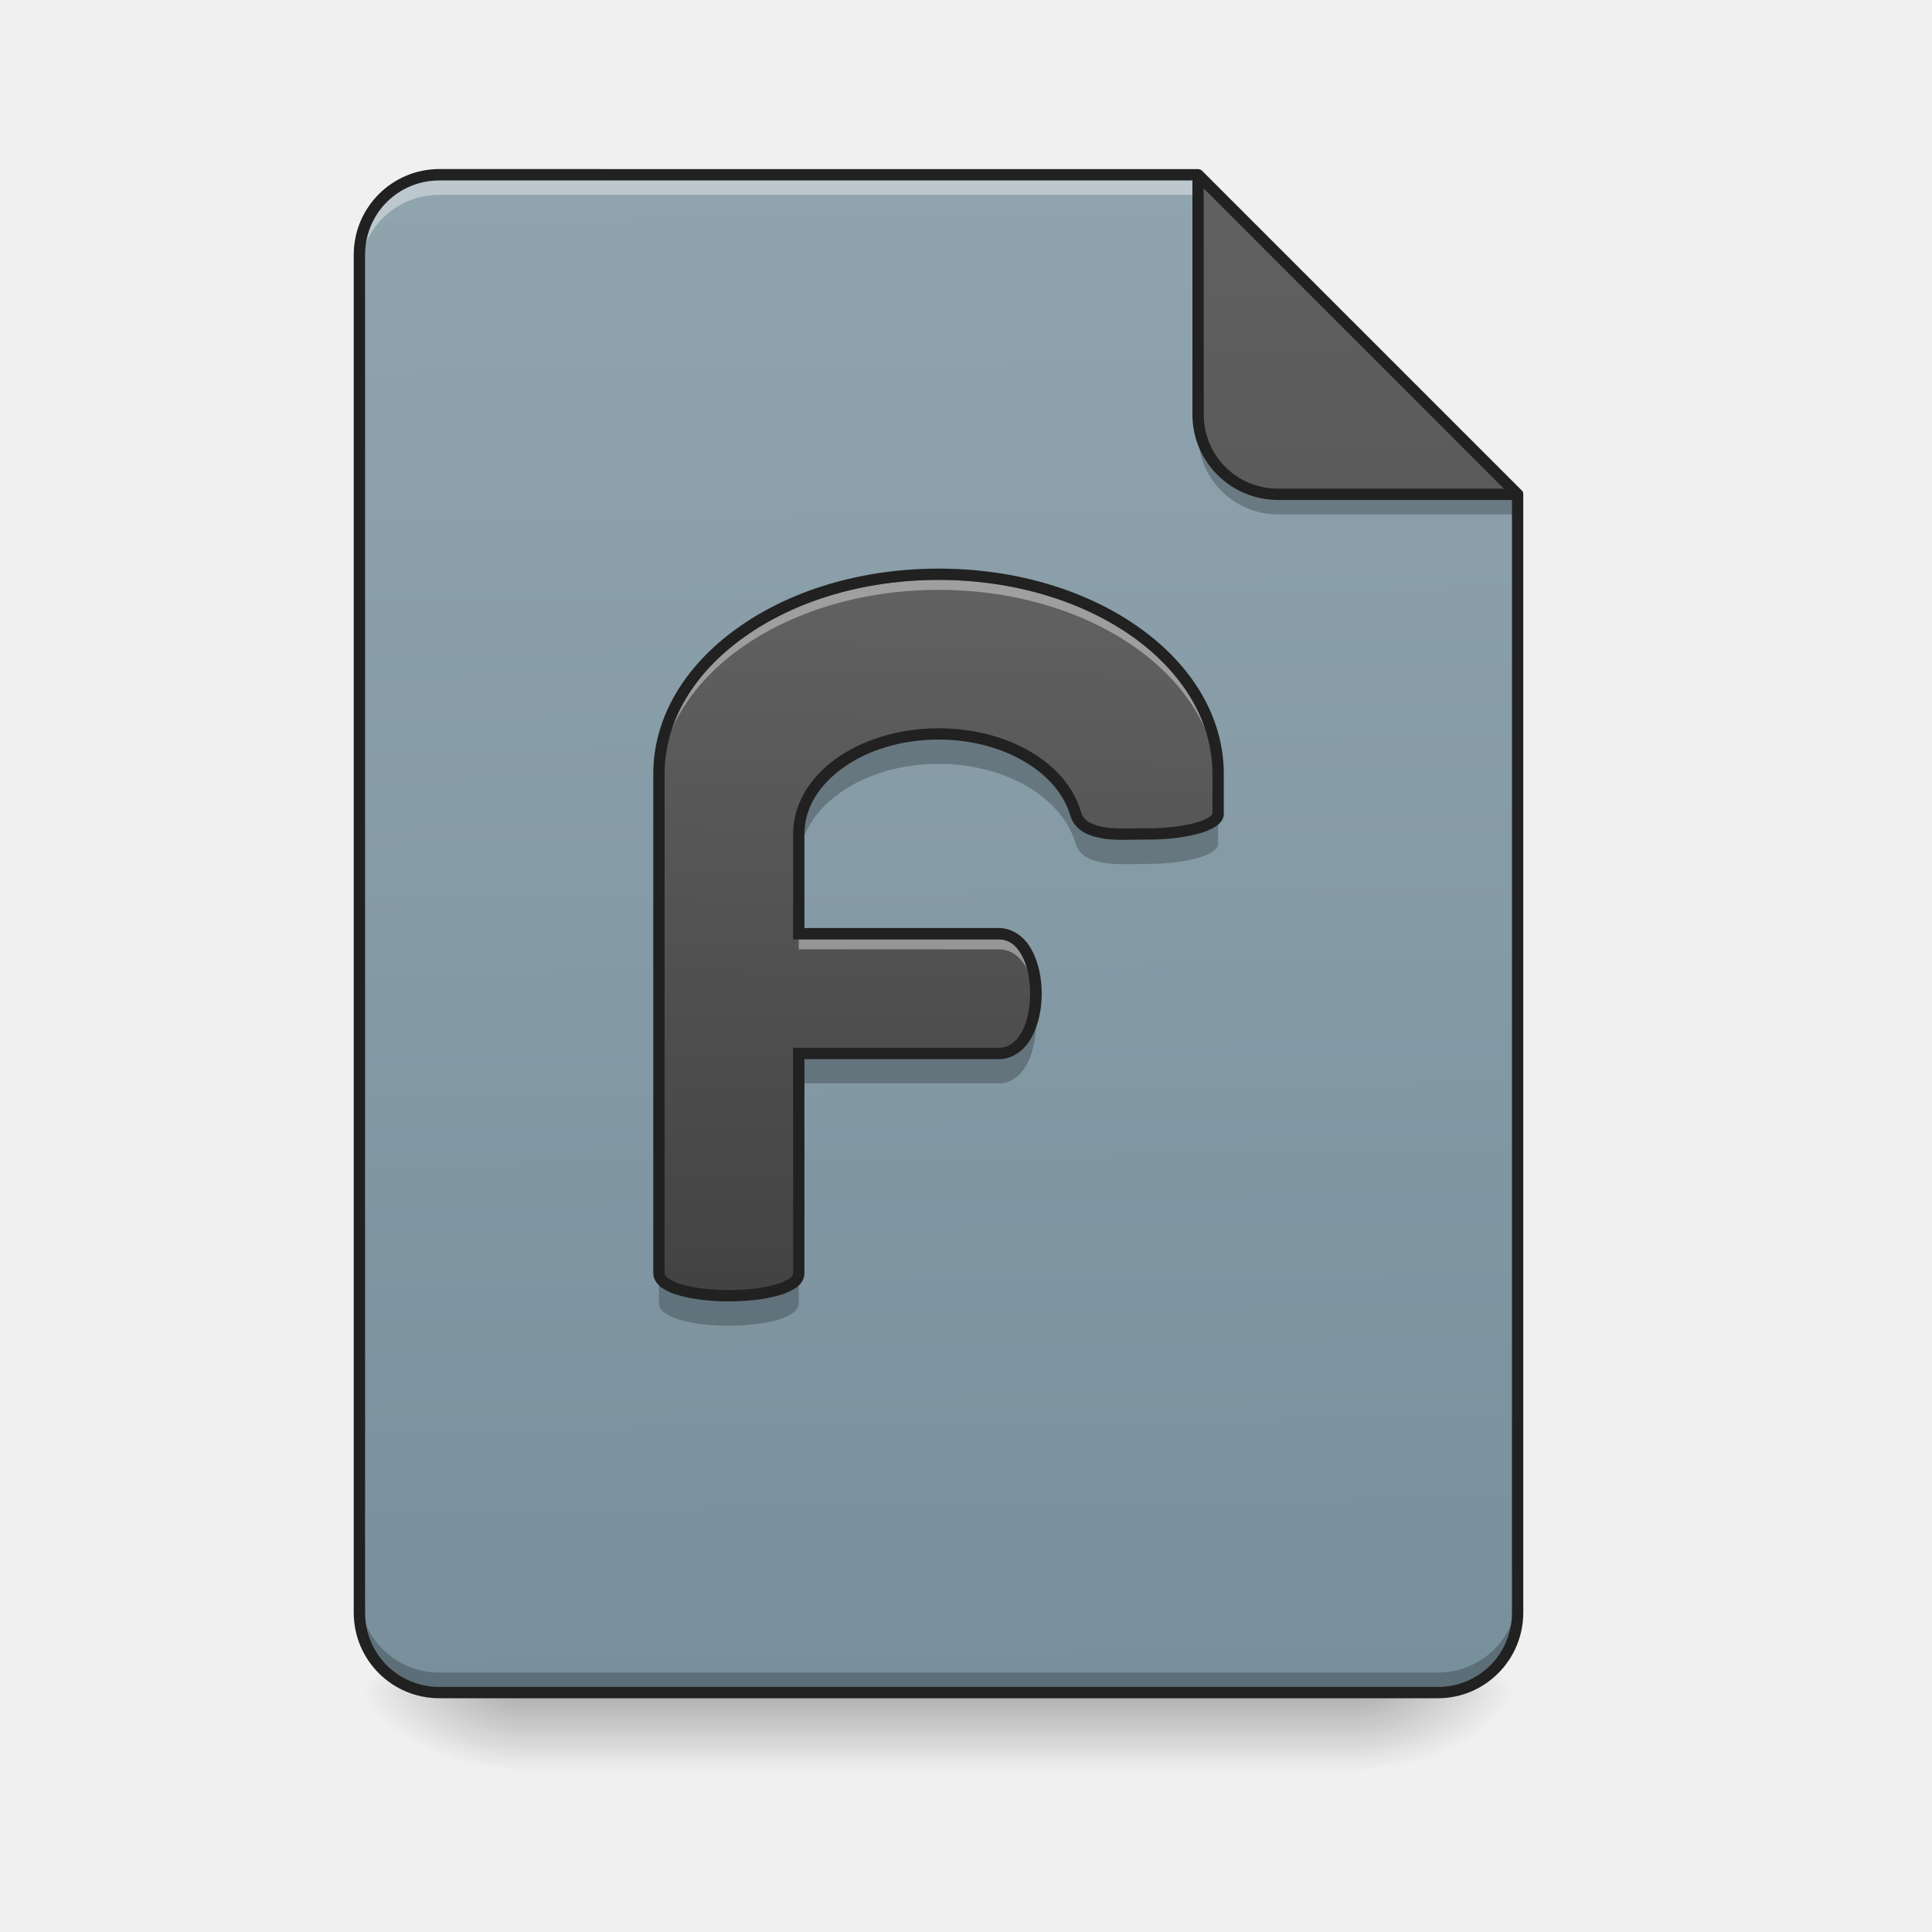
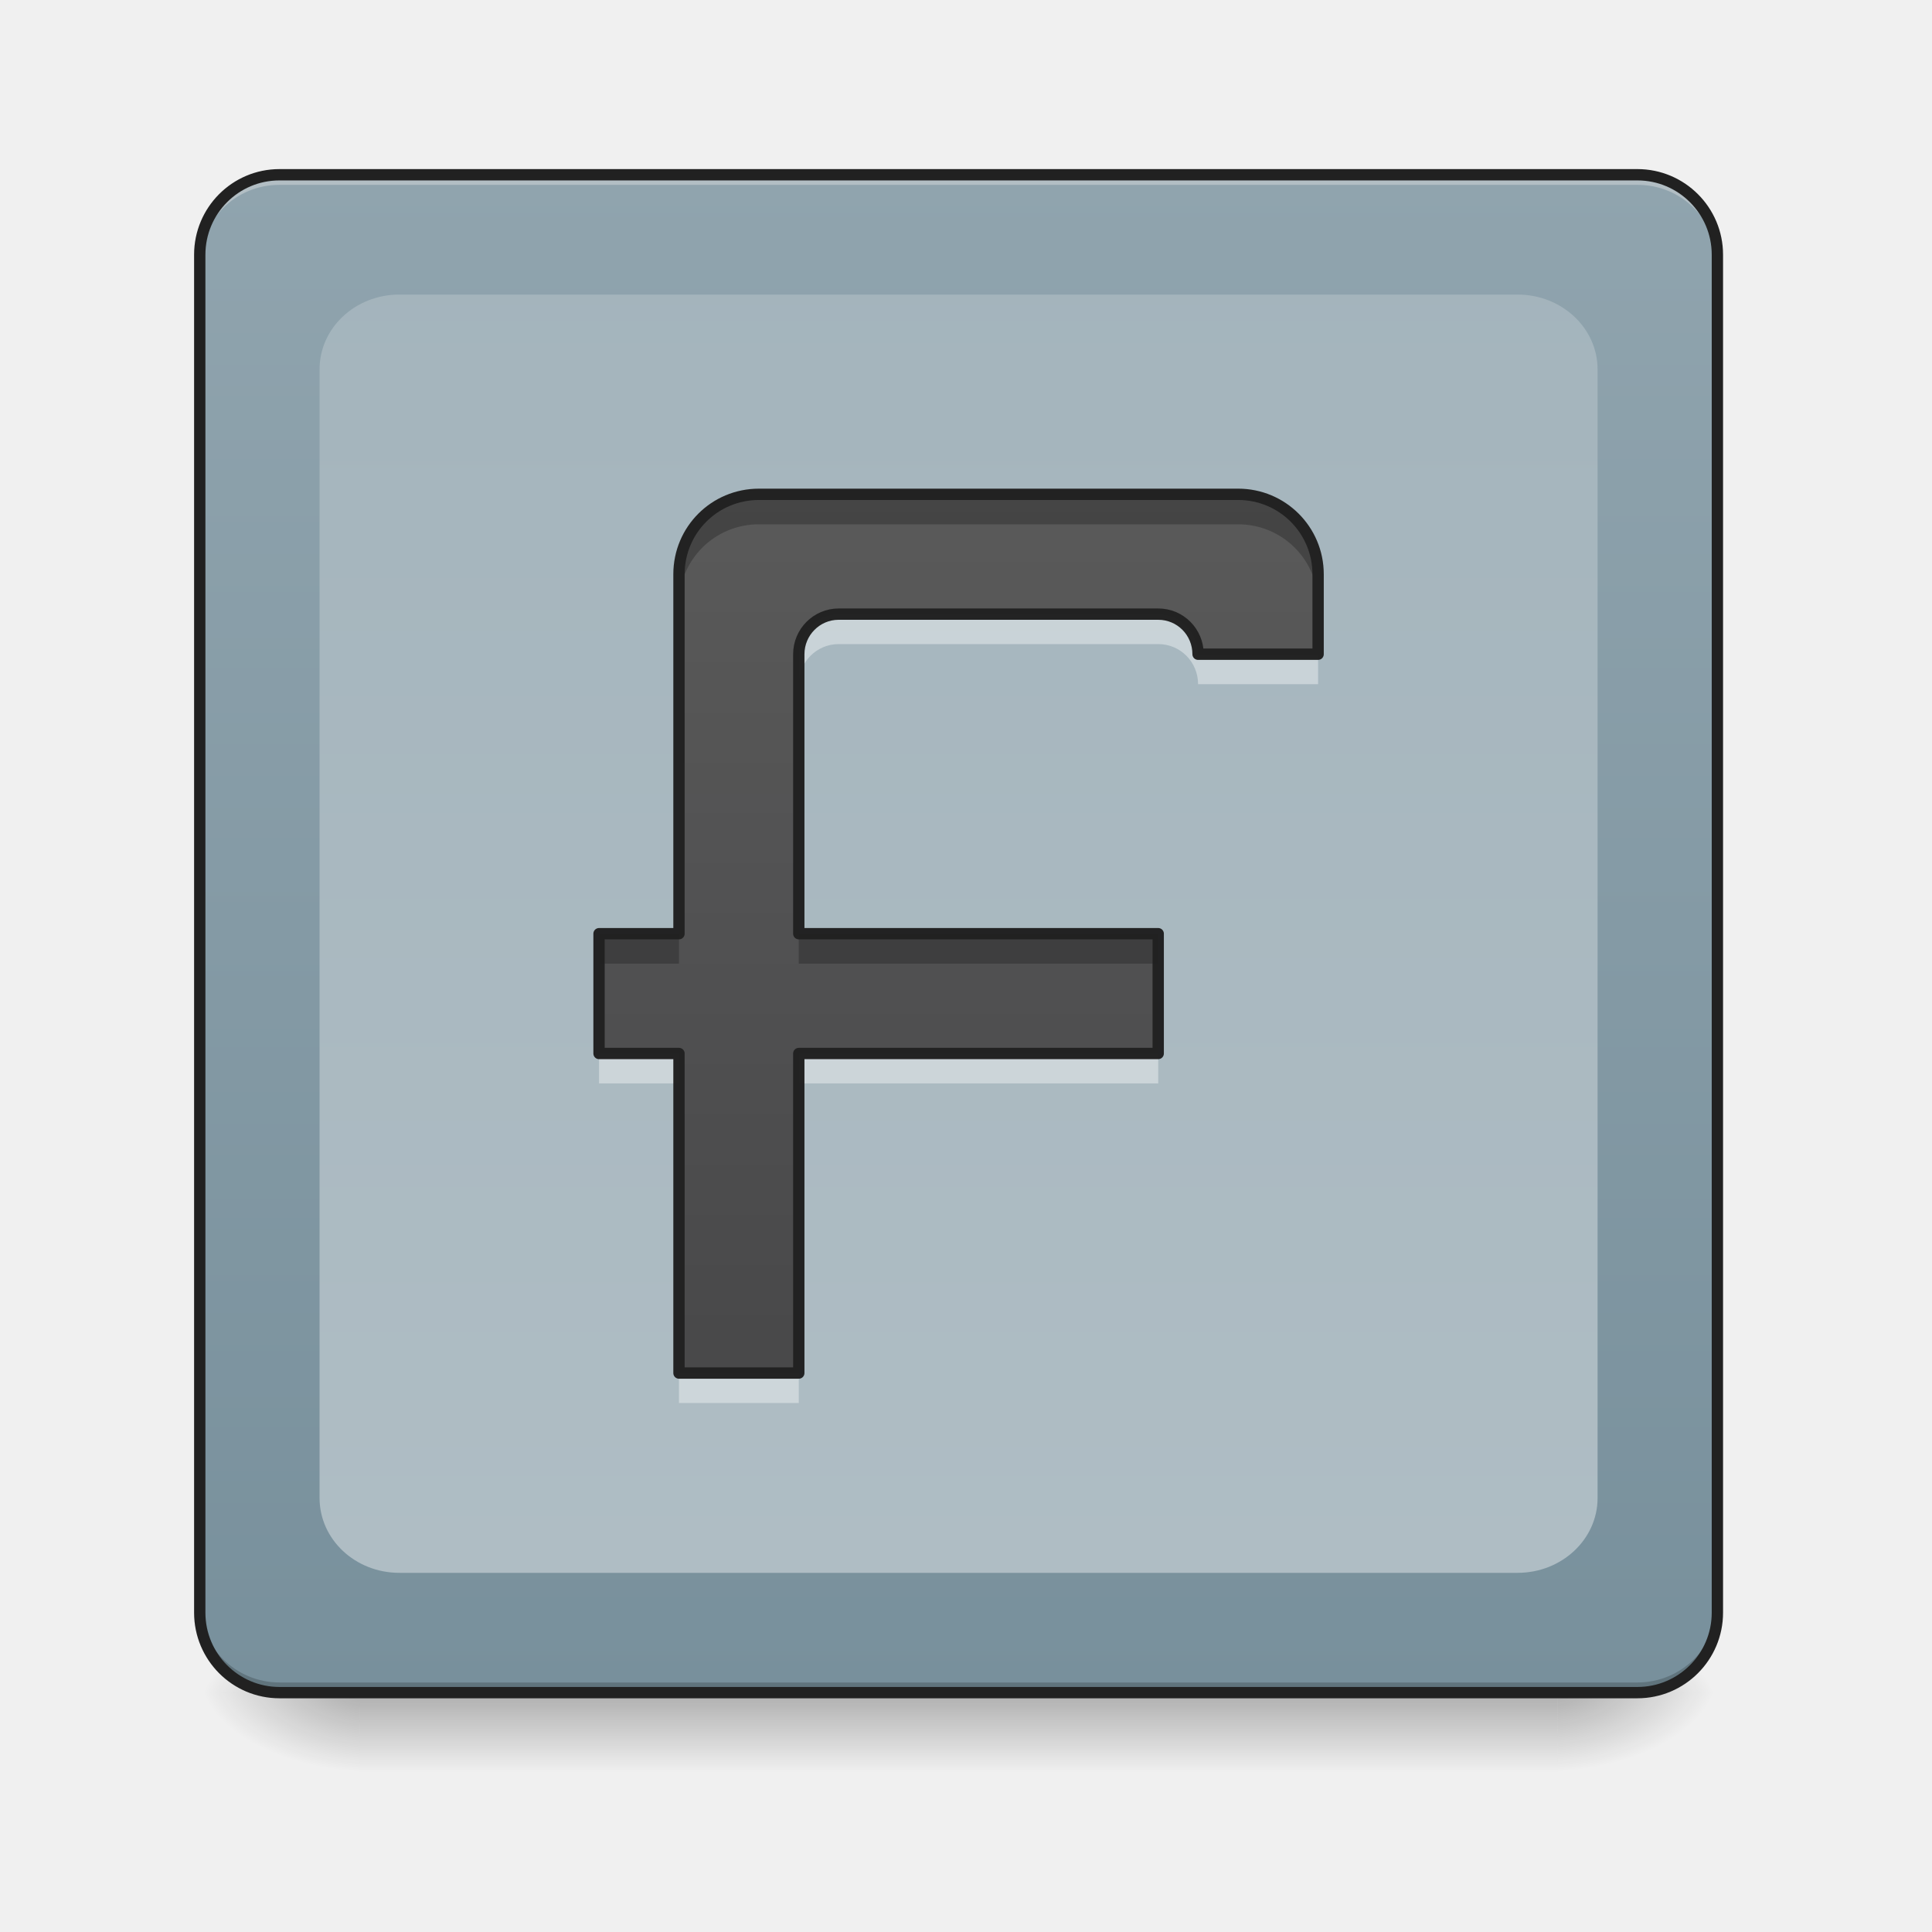
- <svg xmlns="http://www.w3.org/2000/svg" xmlns:xlink="http://www.w3.org/1999/xlink" height="32" width="32">
-   <linearGradient id="a" gradientUnits="userSpaceOnUse" x1="15.875" x2="15.875" y1="28.033" y2="29.356">
-     <stop offset="0" stop-opacity=".275" />
-     <stop offset="1" stop-opacity="0" />
-   </linearGradient>
-   <linearGradient id="b">
-     <stop offset="0" stop-opacity=".314" />
-     <stop offset=".222" stop-opacity=".275" />
-     <stop offset="1" stop-opacity="0" />
-   </linearGradient>
-   <radialGradient id="c" cx="450.909" cy="189.579" gradientTransform="matrix(0 -.07813 -.14064 0 48.823 63.595)" gradientUnits="userSpaceOnUse" r="21.167" xlink:href="#b" />
-   <radialGradient id="d" cx="450.909" cy="189.579" gradientTransform="matrix(0 .07813 .14064 0 -17.732 -7.527)" gradientUnits="userSpaceOnUse" r="21.167" xlink:href="#b" />
-   <radialGradient id="e" cx="450.909" cy="189.579" gradientTransform="matrix(0 -.07813 .14064 0 -17.732 63.595)" gradientUnits="userSpaceOnUse" r="21.167" xlink:href="#b" />
-   <radialGradient id="f" cx="450.909" cy="189.579" gradientTransform="matrix(0 .07813 -.14064 0 48.823 -7.527)" gradientUnits="userSpaceOnUse" r="21.167" xlink:href="#b" />
-   <linearGradient id="g" gradientUnits="userSpaceOnUse" x1="15.544" x2="15.214" y1="28.033" y2="2.897">
-     <stop offset="0" stop-color="#78909c" />
-     <stop offset="1" stop-color="#90a4ae" />
-   </linearGradient>
-   <linearGradient id="h" gradientTransform="matrix(-.0625 0 0 -.0625 44.983 -2.354)" gradientUnits="userSpaceOnUse" x1="275.167" x2="275.167" y1="-84" y2="-486.167">
-     <stop offset="0" stop-color="#616161" />
-     <stop offset="1" stop-color="#424242" />
-   </linearGradient>
-   <linearGradient id="i" gradientTransform="matrix(.016538 .0002572 -.0002572 .016538 0 0)" gradientUnits="userSpaceOnUse" x1="940" x2="940" y1="1295.118" y2="575.118">
-     <stop offset="0" stop-color="#424242" />
-     <stop offset="1" stop-color="#616161" />
-   </linearGradient>
-   <path d="m7.36 28.035a1.32 1.32 0 0 1 -1.325-1.324v-.164c0 .73.59 1.32 1.324 1.32h16.457c.73 0 1.32-.59 1.32-1.32v.164a1.32 1.32 0 0 1 -1.32 1.324zm0 0" fill-opacity=".196" />
-   <path d="m8.602 28.035h13.89v1.32h-13.89zm0 0" fill="url(#a)" />
-   <path d="m22.492 28.035h2.645v-1.324h-2.645zm0 0" fill="url(#c)" />
-   <path d="m8.602 28.035h-2.649v1.32h2.649zm0 0" fill="url(#d)" />
-   <path d="m8.602 28.035h-2.649v-1.324h2.649zm0 0" fill="url(#e)" />
-   <path d="m22.492 28.035h2.645v1.32h-2.645zm0 0" fill="url(#f)" />
-   <path d="m19.844 2.895h-12.567a1.32 1.32 0 0 0 -1.324 1.324v22.491c0 .734.59 1.324 1.324 1.324h16.54c.73 0 1.32-.59 1.32-1.324v-18.522zm0 0" fill="url(#g)" />
-   <path d="m7.277 2.895a1.32 1.32 0 0 0 -1.324 1.324v.332c0-.735.59-1.324 1.324-1.324h12.899l-.332-.332zm0 0" fill="#fff" fill-opacity=".392" />
-   <path d="m25.137 8.188-5.293-5.293v3.968c0 .735.593 1.324 1.324 1.324zm0 0" fill="url(#h)" />
-   <path d="m5.953 26.379v.332c0 .734.59 1.324 1.324 1.324h16.54c.73 0 1.32-.59 1.32-1.324v-.332a1.32 1.32 0 0 1 -1.32 1.324h-16.541a1.32 1.32 0 0 1 -1.324-1.324zm0 0" fill-opacity=".235" />
-   <path d="m15.547 9.512c-2.567 0-4.633 1.476-4.633 3.308v8.27c0 .496 2.316.496 2.316 0v-3.64h3.31c.823 0 .823-1.985 0-1.985h-3.31v-1.652c0-.918 1.032-1.657 2.317-1.657 1.121 0 2.055.567 2.27 1.324.128.415.82.329 1.203.332.64 0 1.156-.148 1.156-.332v-.66c0-1.832-2.067-3.308-4.63-3.308zm0 0" fill="url(#i)" />
-   <path d="m15.547 9.605c-2.567 0-4.633 1.477-4.633 3.31v.163c0-1.832 2.066-3.308 4.633-3.308 2.562 0 4.629 1.476 4.629 3.308v-.164c0-1.832-2.067-3.309-4.63-3.309zm-2.317 5.955v.164h3.31c.39 0 .593.441.616.91.024-.524-.183-1.074-.617-1.074zm0 0" fill="#fff" fill-opacity=".392" />
-   <path d="m15.547 12.156c-1.285 0-2.317.739-2.317 1.656v.497c0-.918 1.032-1.657 2.317-1.657 1.121 0 2.055.567 2.27 1.325.128.414.82.328 1.203.332.64 0 1.156-.149 1.156-.332v-.497c0 .184-.516.332-1.156.332-.383-.003-1.075.083-1.204-.332-.214-.757-1.148-1.324-2.27-1.324zm1.594 4.551c-.059.398-.258.742-.602.742h-3.309v.496h3.31c.48 0 .683-.675.6-1.238zm-6.227 4.383v.496c0 .496 2.316.496 2.316 0v-.496c0 .496-2.316.496-2.316 0zm0 0" fill-opacity=".235" />
-   <path d="m15.547 9.418c-1.3 0-2.477.371-3.332.984-.856.61-1.395 1.465-1.395 2.418v8.27c0 .098.063.18.14.238a.898.898 0 0 0 .29.129c.23.066.527.098.824.098.293 0 .59-.032.82-.098a.963.963 0 0 0 .293-.129c.079-.058.137-.14.137-.238v-3.547h3.215c.242 0 .434-.152.547-.36.113-.203.168-.464.168-.726s-.055-.523-.168-.727c-.113-.207-.305-.359-.547-.359h-3.215v-1.559c0-.425.239-.808.637-1.093.402-.29.96-.469 1.586-.469 1.09 0 1.98.555 2.18 1.258.039.129.125.222.23.281s.227.086.352.106c.253.03.523.007.71.011.329 0 .622-.039.844-.101a.992.992 0 0 0 .274-.117c.074-.051.133-.118.133-.208v-.66c0-.953-.536-1.808-1.391-2.418-.856-.613-2.031-.984-3.332-.984zm0 .187c1.262 0 2.402.364 3.223.95.816.586 1.312 1.383 1.312 2.265v.66s-.004.02-.05.051a.738.738 0 0 1 -.22.094c-.199.055-.48.094-.792.094-.2-.004-.465.015-.688-.012a.857.857 0 0 1 -.281-.082.285.285 0 0 1 -.145-.172c-.23-.812-1.203-1.39-2.36-1.39-.66 0-1.257.19-1.694.5-.438.312-.715.753-.715 1.25v1.746h3.402c.168 0 .29.093.383.261.094.168.14.403.14.637s-.046.469-.14.637-.215.261-.383.261h-3.402v3.735c0 .023-.012.05-.063.086a.813.813 0 0 1 -.23.101c-.203.059-.489.09-.77.09-.285 0-.566-.031-.773-.09a.813.813 0 0 1 -.23-.101c-.051-.035-.063-.063-.063-.086v-8.27c0-.883.496-1.68 1.316-2.265.817-.586 1.957-.95 3.223-.95zm0 0" fill="#212121" />
-   <path d="m19.844 6.863v.332c0 .735.593 1.325 1.324 1.325h3.969v-.332h-3.969c-.73 0-1.324-.59-1.324-1.325zm0 0" fill-opacity=".235" />
-   <path d="m7.277 2.8c-.785 0-1.418.638-1.418 1.419v22.491c0 .785.633 1.418 1.418 1.418h16.54c.78 0 1.413-.633 1.413-1.418v-18.522-.012-.008c-.003-.004-.003-.008-.003-.012 0 0-.004-.004-.004-.008 0-.003-.004-.003-.004-.007s-.004-.004-.004-.008l-.008-.008s0-.004-.004-.004l-5.293-5.293-.004-.004c-.004-.004-.008-.004-.008-.008h-.003c-.016-.007-.032-.015-.051-.015zm0 .188h12.473v3.88c0 .78.637 1.413 1.418 1.413h3.875v18.43c0 .684-.547 1.23-1.227 1.23h-16.539c-.683 0-1.23-.546-1.23-1.23v-22.492c0-.684.547-1.23 1.23-1.23zm12.66.133 4.973 4.973h-3.742c-.684 0-1.23-.547-1.23-1.227zm0 0" fill="#212121" />
+ <svg xmlns="http://www.w3.org/2000/svg" xmlns:xlink="http://www.w3.org/1999/xlink" width="32px" height="32px" viewBox="0 0 32 32" version="1.1">
+   <defs>
+     <linearGradient id="linear0" gradientUnits="userSpaceOnUse" x1="254" y1="233.5" x2="254" y2="254.667" gradientTransform="matrix(0.062506,0,0,0.062506,-0.00000381506,13.43878)">
+       <stop offset="0" style="stop-color:rgb(0%,0%,0%);stop-opacity:0.275;" />
+       <stop offset="1" style="stop-color:rgb(0%,0%,0%);stop-opacity:0;" />
+     </linearGradient>
+     <radialGradient id="radial0" gradientUnits="userSpaceOnUse" cx="450.909" cy="189.579" fx="450.909" fy="189.579" r="21.167" gradientTransform="matrix(0.00000017417,-0.0781325,-0.140638,-0.000000101539,52.13065,63.59533)">
+       <stop offset="0" style="stop-color:rgb(0%,0%,0%);stop-opacity:0.314;" />
+       <stop offset="0.222" style="stop-color:rgb(0%,0%,0%);stop-opacity:0.275;" />
+       <stop offset="1" style="stop-color:rgb(0%,0%,0%);stop-opacity:0;" />
+     </radialGradient>
+     <radialGradient id="radial1" gradientUnits="userSpaceOnUse" cx="450.909" cy="189.579" fx="450.909" fy="189.579" r="21.167" gradientTransform="matrix(-0.00000017417,0.0781325,0.140638,0.000000101539,-20.37761,-7.527479)">
+       <stop offset="0" style="stop-color:rgb(0%,0%,0%);stop-opacity:0.314;" />
+       <stop offset="0.222" style="stop-color:rgb(0%,0%,0%);stop-opacity:0.275;" />
+       <stop offset="1" style="stop-color:rgb(0%,0%,0%);stop-opacity:0;" />
+     </radialGradient>
+     <radialGradient id="radial2" gradientUnits="userSpaceOnUse" cx="450.909" cy="189.579" fx="450.909" fy="189.579" r="21.167" gradientTransform="matrix(-0.00000017417,-0.0781325,0.140638,-0.000000101539,-20.37761,63.59533)">
+       <stop offset="0" style="stop-color:rgb(0%,0%,0%);stop-opacity:0.314;" />
+       <stop offset="0.222" style="stop-color:rgb(0%,0%,0%);stop-opacity:0.275;" />
+       <stop offset="1" style="stop-color:rgb(0%,0%,0%);stop-opacity:0;" />
+     </radialGradient>
+     <radialGradient id="radial3" gradientUnits="userSpaceOnUse" cx="450.909" cy="189.579" fx="450.909" fy="189.579" r="21.167" gradientTransform="matrix(0.00000017417,0.0781325,-0.140638,0.000000101539,52.13065,-7.527479)">
+       <stop offset="0" style="stop-color:rgb(0%,0%,0%);stop-opacity:0.314;" />
+       <stop offset="0.222" style="stop-color:rgb(0%,0%,0%);stop-opacity:0.275;" />
+       <stop offset="1" style="stop-color:rgb(0%,0%,0%);stop-opacity:0;" />
+     </radialGradient>
+     <linearGradient id="linear1" gradientUnits="userSpaceOnUse" x1="285.75" y1="233.5" x2="285.75" y2="-168.667" gradientTransform="matrix(0.062506,0,0,0.062506,0,13.43878)">
+       <stop offset="0" style="stop-color:rgb(47.059%,56.471%,61.176%);stop-opacity:1;" />
+       <stop offset="1" style="stop-color:rgb(56.471%,64.314%,68.235%);stop-opacity:1;" />
+     </linearGradient>
+     <linearGradient id="linear2" gradientUnits="userSpaceOnUse" x1="254" y1="-761.333" x2="254" y2="233.5" gradientTransform="matrix(0.062506,0,0,0.062506,0,13.43878)">
+       <stop offset="0" style="stop-color:rgb(56.471%,64.314%,68.235%);stop-opacity:1;" />
+       <stop offset="1" style="stop-color:rgb(69.02%,74.51%,77.255%);stop-opacity:1;" />
+     </linearGradient>
+     <filter id="alpha" filterUnits="objectBoundingBox" x="0%" y="0%" width="100%" height="100%">
+       <feColorMatrix type="matrix" in="SourceGraphic" values="0 0 0 0 1 0 0 0 0 1 0 0 0 0 1 0 0 0 1 0" />
+     </filter>
+     <mask id="mask0">
+       <g filter="url(#alpha)">
+         <rect x="0" y="0" width="32" height="32" style="fill:rgb(0%,0%,0%);fill-opacity:0.99;stroke:none;" />
+       </g>
+     </mask>
+     <linearGradient id="linear3" gradientUnits="userSpaceOnUse" x1="960" y1="1695.118" x2="960" y2="135.118" gradientTransform="matrix(-0.016538,0,0,0.016538,32.41455,0)">
+       <stop offset="0" style="stop-color:rgb(25.882%,25.882%,25.882%);stop-opacity:1;" />
+       <stop offset="1" style="stop-color:rgb(38.039%,38.039%,38.039%);stop-opacity:1;" />
+     </linearGradient>
+     <clipPath id="clip1">
+       <rect x="0" y="0" width="32" height="32" />
+     </clipPath>
+     <g id="surface5" clip-path="url(#clip1)">
+       <path style=" stroke:none;fill-rule:nonzero;fill:url(#linear3);" d="M 20.508 8.188 L 12.57 8.188 C 11.836 8.188 11.246 8.777 11.246 9.512 L 11.246 15.465 L 9.922 15.465 L 9.922 17.449 L 11.246 17.449 L 11.246 22.742 L 13.23 22.742 L 13.23 17.449 L 19.184 17.449 L 19.184 15.465 L 13.23 15.465 L 13.23 10.836 C 13.23 10.469 13.527 10.172 13.891 10.172 L 19.184 10.172 C 19.551 10.172 19.844 10.469 19.844 10.836 L 21.832 10.836 L 21.832 9.512 C 21.832 8.777 21.238 8.188 20.508 8.188 Z M 20.508 8.188 " />
+     </g>
+     <mask id="mask1">
+       <g filter="url(#alpha)">
+         <rect x="0" y="0" width="32" height="32" style="fill:rgb(0%,0%,0%);fill-opacity:0.99;stroke:none;" />
+       </g>
+     </mask>
+     <clipPath id="clip2">
+       <rect x="0" y="0" width="32" height="32" />
+     </clipPath>
+     <g id="surface8" clip-path="url(#clip2)">
+       <path style=" stroke:none;fill-rule:nonzero;fill:rgb(100%,100%,100%);fill-opacity:0.392;" d="M 13.891 10.172 C 13.527 10.172 13.23 10.469 13.23 10.836 L 13.23 11.332 C 13.23 10.965 13.527 10.668 13.891 10.668 L 19.184 10.668 C 19.551 10.668 19.844 10.965 19.844 11.332 L 21.832 11.332 L 21.832 10.836 L 19.844 10.836 C 19.844 10.469 19.551 10.172 19.184 10.172 Z M 9.922 17.449 L 9.922 17.945 L 11.246 17.945 L 11.246 17.449 Z M 13.23 17.449 L 13.23 17.945 L 19.184 17.945 L 19.184 17.449 Z M 11.246 22.742 L 11.246 23.238 L 13.23 23.238 L 13.23 22.742 Z M 11.246 22.742 " />
+     </g>
+     <mask id="mask2">
+       <g filter="url(#alpha)">
+         <rect x="0" y="0" width="32" height="32" style="fill:rgb(0%,0%,0%);fill-opacity:0.99;stroke:none;" />
+       </g>
+     </mask>
+     <clipPath id="clip3">
+       <rect x="0" y="0" width="32" height="32" />
+     </clipPath>
+     <g id="surface11" clip-path="url(#clip3)">
+       <path style=" stroke:none;fill-rule:nonzero;fill:rgb(0%,0%,0%);fill-opacity:0.235;" d="M 20.508 8.188 L 12.57 8.188 C 11.836 8.188 11.246 8.777 11.246 9.512 L 11.246 10.008 C 11.246 9.273 11.836 8.684 12.57 8.684 L 20.508 8.684 C 21.238 8.684 21.832 9.273 21.832 10.008 L 21.832 9.512 C 21.832 8.777 21.238 8.188 20.508 8.188 Z M 9.922 15.465 L 9.922 15.961 L 11.246 15.961 L 11.246 15.465 Z M 13.23 15.465 L 13.23 15.961 L 19.184 15.961 L 19.184 15.465 Z M 13.23 15.465 " />
+     </g>
+     <mask id="mask3">
+       <g filter="url(#alpha)">
+         <rect x="0" y="0" width="32" height="32" style="fill:rgb(0%,0%,0%);fill-opacity:0.99;stroke:none;" />
+       </g>
+     </mask>
+     <clipPath id="clip4">
+       <rect x="0" y="0" width="32" height="32" />
+     </clipPath>
+     <g id="surface14" clip-path="url(#clip4)">
+       <path style="fill:none;stroke-width:3;stroke-linecap:round;stroke-linejoin:round;stroke:rgb(12.941%,12.941%,12.941%);stroke-opacity:1;stroke-miterlimit:4;" d="M 328.094 -84.013 L 201.106 -84.013 C 189.357 -84.013 179.92 -74.576 179.92 -62.827 L 179.92 32.414 L 158.735 32.414 L 158.735 64.161 L 179.92 64.161 L 179.92 148.84 L 211.667 148.84 L 211.667 64.161 L 306.908 64.161 L 306.908 32.414 L 211.667 32.414 L 211.667 -41.642 C 211.667 -47.516 216.417 -52.266 222.229 -52.266 L 306.908 -52.266 C 312.783 -52.266 317.47 -47.516 317.47 -41.642 L 349.279 -41.642 L 349.279 -62.827 C 349.279 -74.576 339.78 -84.013 328.094 -84.013 Z M 328.094 -84.013 " transform="matrix(0.062506,0,0,0.062506,0,13.43878)" />
+     </g>
+   </defs>
+   <g id="surface1">
+     <path style=" stroke:none;fill-rule:nonzero;fill:url(#linear0);" d="M 5.953 27.938 L 25.801 27.938 L 25.801 29.406 L 5.953 29.406 Z M 5.953 27.938 " />
+     <path style=" stroke:none;fill-rule:nonzero;fill:url(#radial0);" d="M 25.801 28.035 L 28.445 28.035 L 28.445 26.711 L 25.801 26.711 Z M 25.801 28.035 " />
+     <path style=" stroke:none;fill-rule:nonzero;fill:url(#radial1);" d="M 5.953 28.035 L 3.309 28.035 L 3.309 29.355 L 5.953 29.355 Z M 5.953 28.035 " />
+     <path style=" stroke:none;fill-rule:nonzero;fill:url(#radial2);" d="M 5.953 28.035 L 3.309 28.035 L 3.309 26.711 L 5.953 26.711 Z M 5.953 28.035 " />
+     <path style=" stroke:none;fill-rule:nonzero;fill:url(#radial3);" d="M 25.801 28.035 L 28.445 28.035 L 28.445 29.355 L 25.801 29.355 Z M 25.801 28.035 " />
+     <path style=" stroke:none;fill-rule:nonzero;fill:url(#linear1);" d="M 4.629 2.895 L 27.121 2.895 C 27.852 2.895 28.445 3.488 28.445 4.219 L 28.445 26.711 C 28.445 27.441 27.852 28.035 27.121 28.035 L 4.629 28.035 C 3.898 28.035 3.309 27.441 3.309 26.711 L 3.309 4.219 C 3.309 3.488 3.898 2.895 4.629 2.895 Z M 4.629 2.895 " />
+     <path style=" stroke:none;fill-rule:nonzero;fill:rgb(90.196%,90.196%,90.196%);fill-opacity:0.392;" d="M 4.629 2.895 C 3.898 2.895 3.309 3.484 3.309 4.219 L 3.309 4.383 C 3.309 3.652 3.898 3.059 4.629 3.062 L 27.121 3.062 C 27.855 3.059 28.445 3.652 28.445 4.383 L 28.445 4.219 C 28.445 3.484 27.855 2.895 27.121 2.895 Z M 4.629 2.895 " />
+     <path style=" stroke:none;fill-rule:nonzero;fill:rgb(0%,0%,0%);fill-opacity:0.196;" d="M 4.629 28.035 C 3.898 28.035 3.309 27.445 3.309 26.711 L 3.309 26.547 C 3.309 27.277 3.898 27.867 4.629 27.867 L 27.121 27.867 C 27.855 27.867 28.445 27.277 28.445 26.547 L 28.445 26.711 C 28.445 27.445 27.855 28.035 27.121 28.035 Z M 4.629 28.035 " />
+     <path style="fill:none;stroke-width:3;stroke-linecap:round;stroke-linejoin:miter;stroke:rgb(12.941%,12.941%,12.941%);stroke-opacity:1;stroke-miterlimit:4;" d="M 74.055 -168.692 L 433.896 -168.692 C 445.582 -168.692 455.082 -159.193 455.082 -147.506 L 455.082 212.334 C 455.082 224.021 445.582 233.52 433.896 233.52 L 74.055 233.52 C 62.369 233.52 52.932 224.021 52.932 212.334 L 52.932 -147.506 C 52.932 -159.193 62.369 -168.692 74.055 -168.692 Z M 74.055 -168.692 " transform="matrix(0.062506,0,0,0.062506,0,13.43878)" />
+     <path style=" stroke:none;fill-rule:nonzero;fill:url(#linear2);" d="M 6.613 4.879 L 25.137 4.879 C 25.867 4.879 26.461 5.434 26.461 6.117 L 26.461 24.812 C 26.461 25.496 25.867 26.051 25.137 26.051 L 6.613 26.051 C 5.883 26.051 5.293 25.496 5.293 24.812 L 5.293 6.117 C 5.293 5.434 5.883 4.879 6.613 4.879 Z M 6.613 4.879 " />
+     <use xlink:href="#surface5" mask="url(#mask0)" />
+     <use xlink:href="#surface8" mask="url(#mask1)" />
+     <use xlink:href="#surface11" mask="url(#mask2)" />
+     <use xlink:href="#surface14" mask="url(#mask3)" />
+   </g>
</svg>
